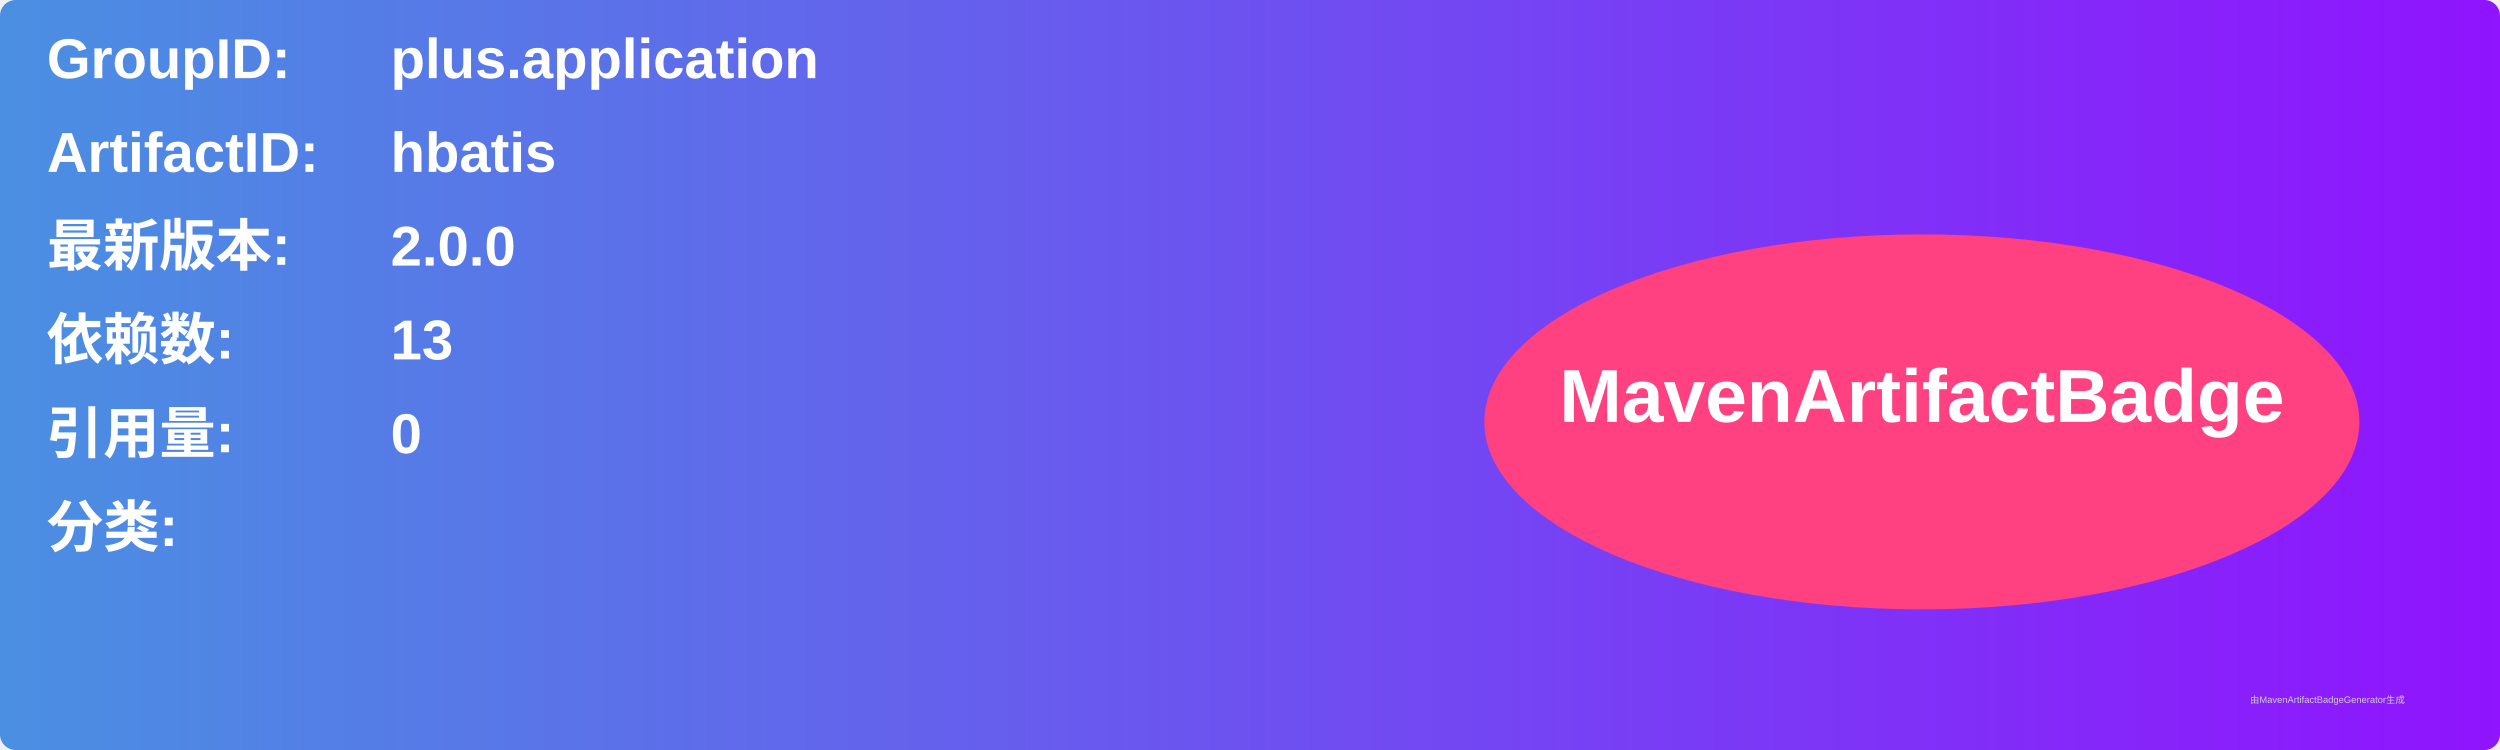
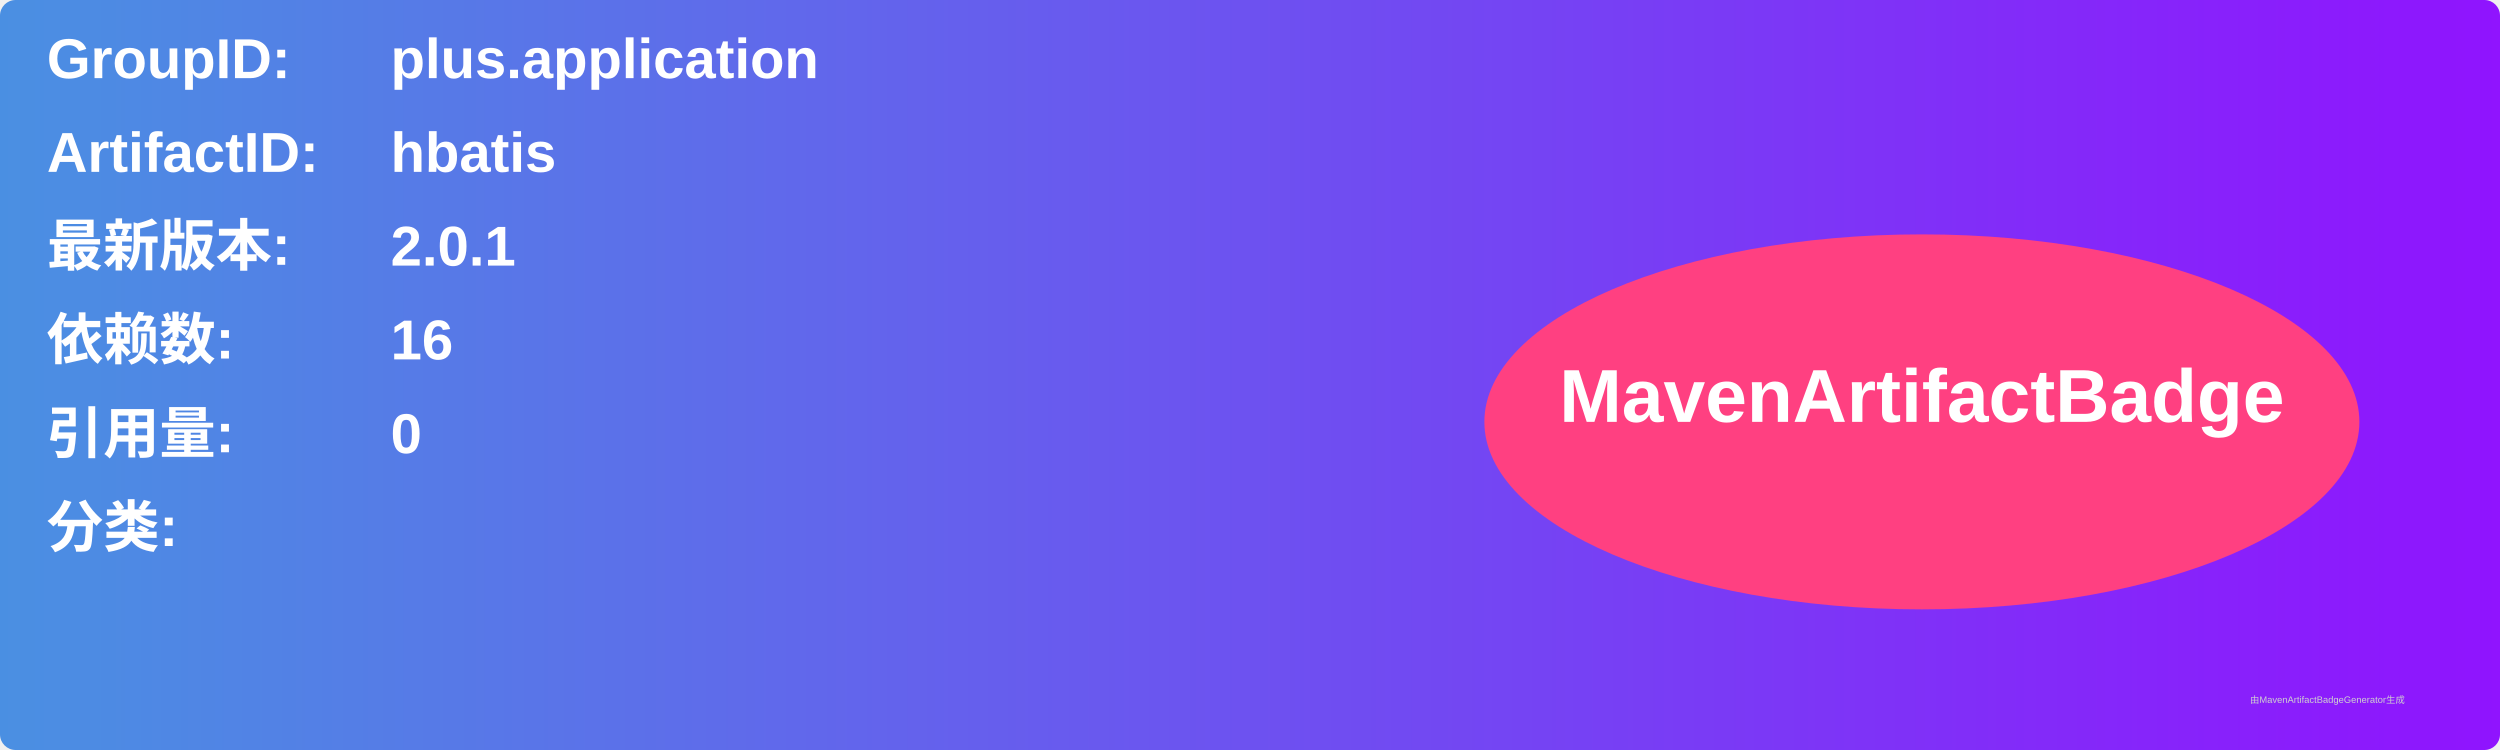
<svg xmlns="http://www.w3.org/2000/svg" width="800" height="240" viewBox="0 0 800 240">
  <linearGradient id="grad" x1="0%" y1="0%" x2="100%" y2="0%">
    <stop offset="0%" stop-color="#4a90e2" />
    <stop offset="100%" stop-color="#9013fe" />
  </linearGradient>
  <rect width="100%" height="100%" rx="5" ry="5" fill="url(#grad)" />
  <g transform="translate(15, 15)">
    <text x="0" y="10" font-family="Arial" font-size="18" fill="white" font-weight="bold" width="260">GroupID:</text>
    <text x="110" y="10" font-family="Arial" font-size="18" fill="white" font-weight="bold" width="460">plus.application</text>
    <text x="0" y="40" font-family="Arial" font-size="18" fill="white" font-weight="bold" width="260">ArtifactID:</text>
    <text x="110" y="40" font-family="Arial" font-size="18" fill="white" font-weight="bold" width="460">hbatis</text>
    <text x="0" y="70" font-family="Arial" font-size="18" fill="white" font-weight="bold">最新版本:</text>
    <text x="110" y="70" font-family="Arial" font-size="18" fill="white" font-weight="bold">
-       <tspan font-weight="bold">2.0.0</tspan>
+       <tspan font-weight="bold">2.0.1</tspan>
    </text>
    <text x="0" y="100" font-family="Arial" font-size="18" fill="white" font-weight="bold">依赖数: </text>
    <text x="110" y="100" font-family="Arial" font-size="18" fill="white">
-       <tspan font-weight="bold">13</tspan>
+       <tspan font-weight="bold">16</tspan>
    </text>
    <text x="0" y="130" font-family="Arial" font-size="18" fill="white" font-weight="bold">引用量: </text>
    <text x="110" y="130" font-family="Arial" font-size="18" fill="white">
      <tspan font-weight="bold">0</tspan>
    </text>
    <text x="0" y="160" font-family="Arial" font-size="18" fill="white" font-weight="bold">分类:</text>
    <text x="10" y="190" font-family="Arial" font-size="10" fill="white">
      <tspan font-weight="bold" />
    </text>
    <ellipse cx="600" cy="120" rx="140" ry="60" fill="#ff4081" />
    <text x="600" y="120" text-anchor="middle" font-family="Arial" font-size="24" fill="white" font-weight="bold">MavenArtifactBadge</text>
  </g>
  <text x="720" y="225" font-family="Arial" font-size="3" fill="#d0d0d0">由MavenArtifactBadgeGenerator生成</text>
</svg>
